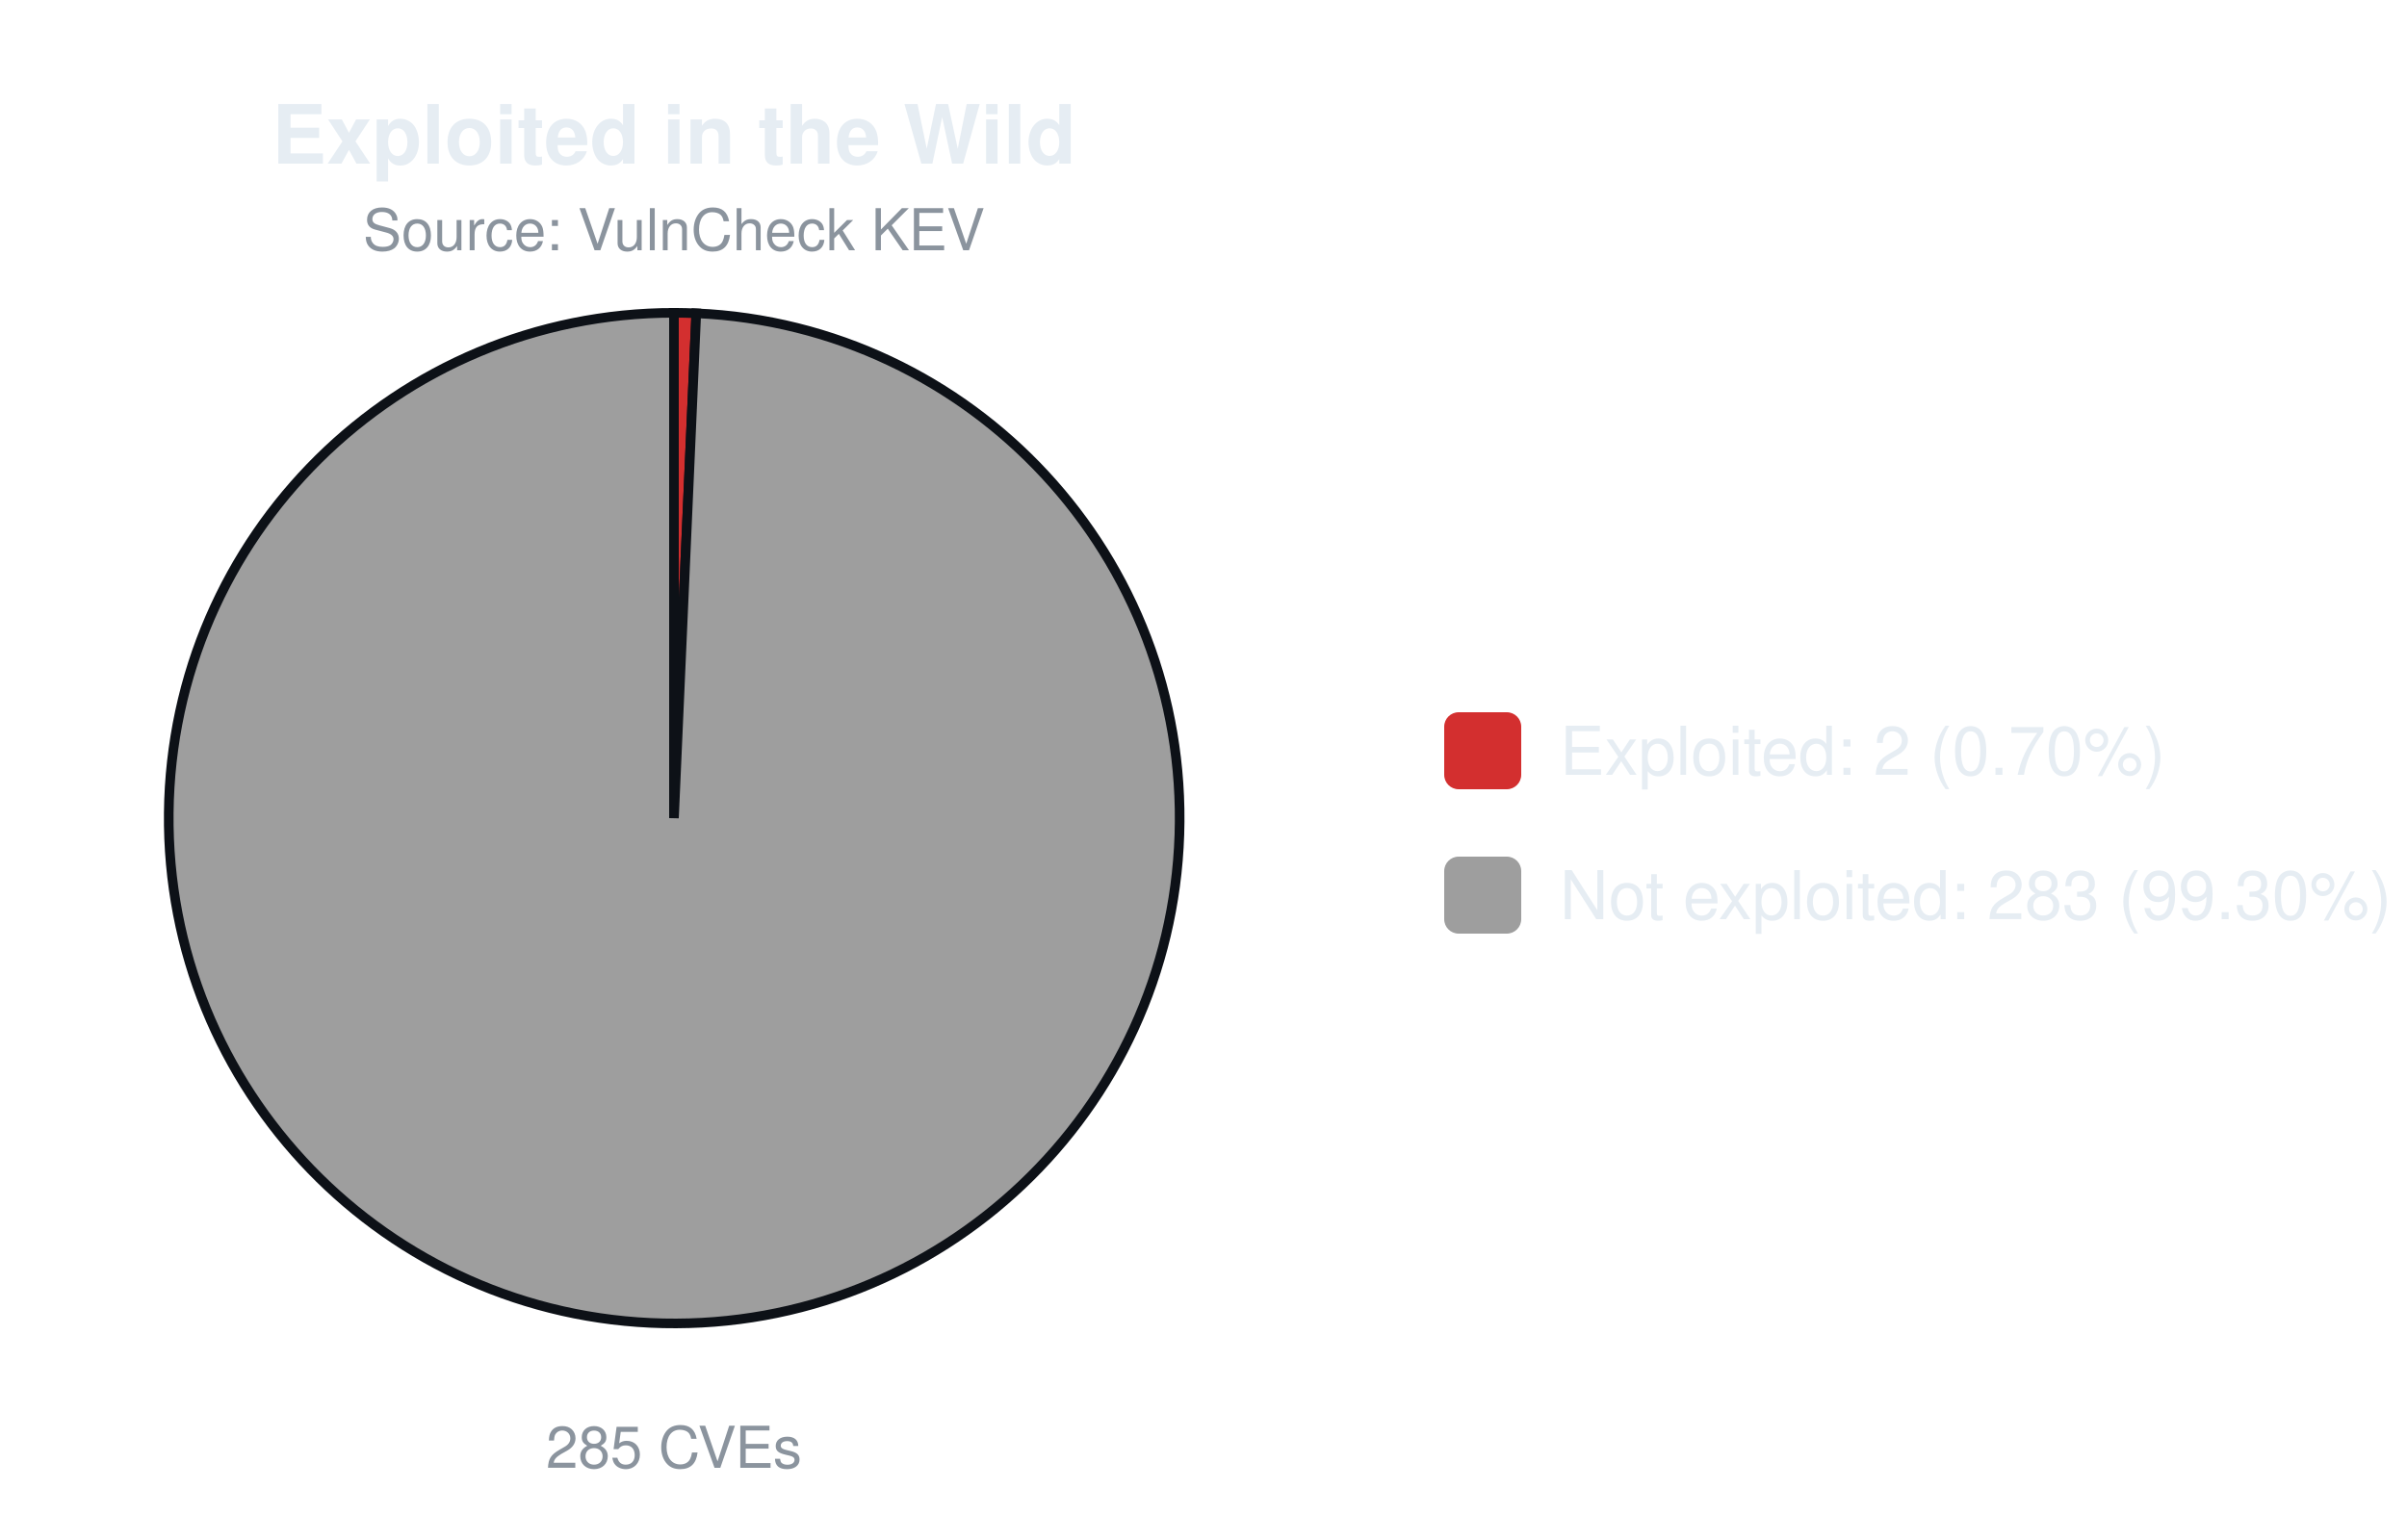
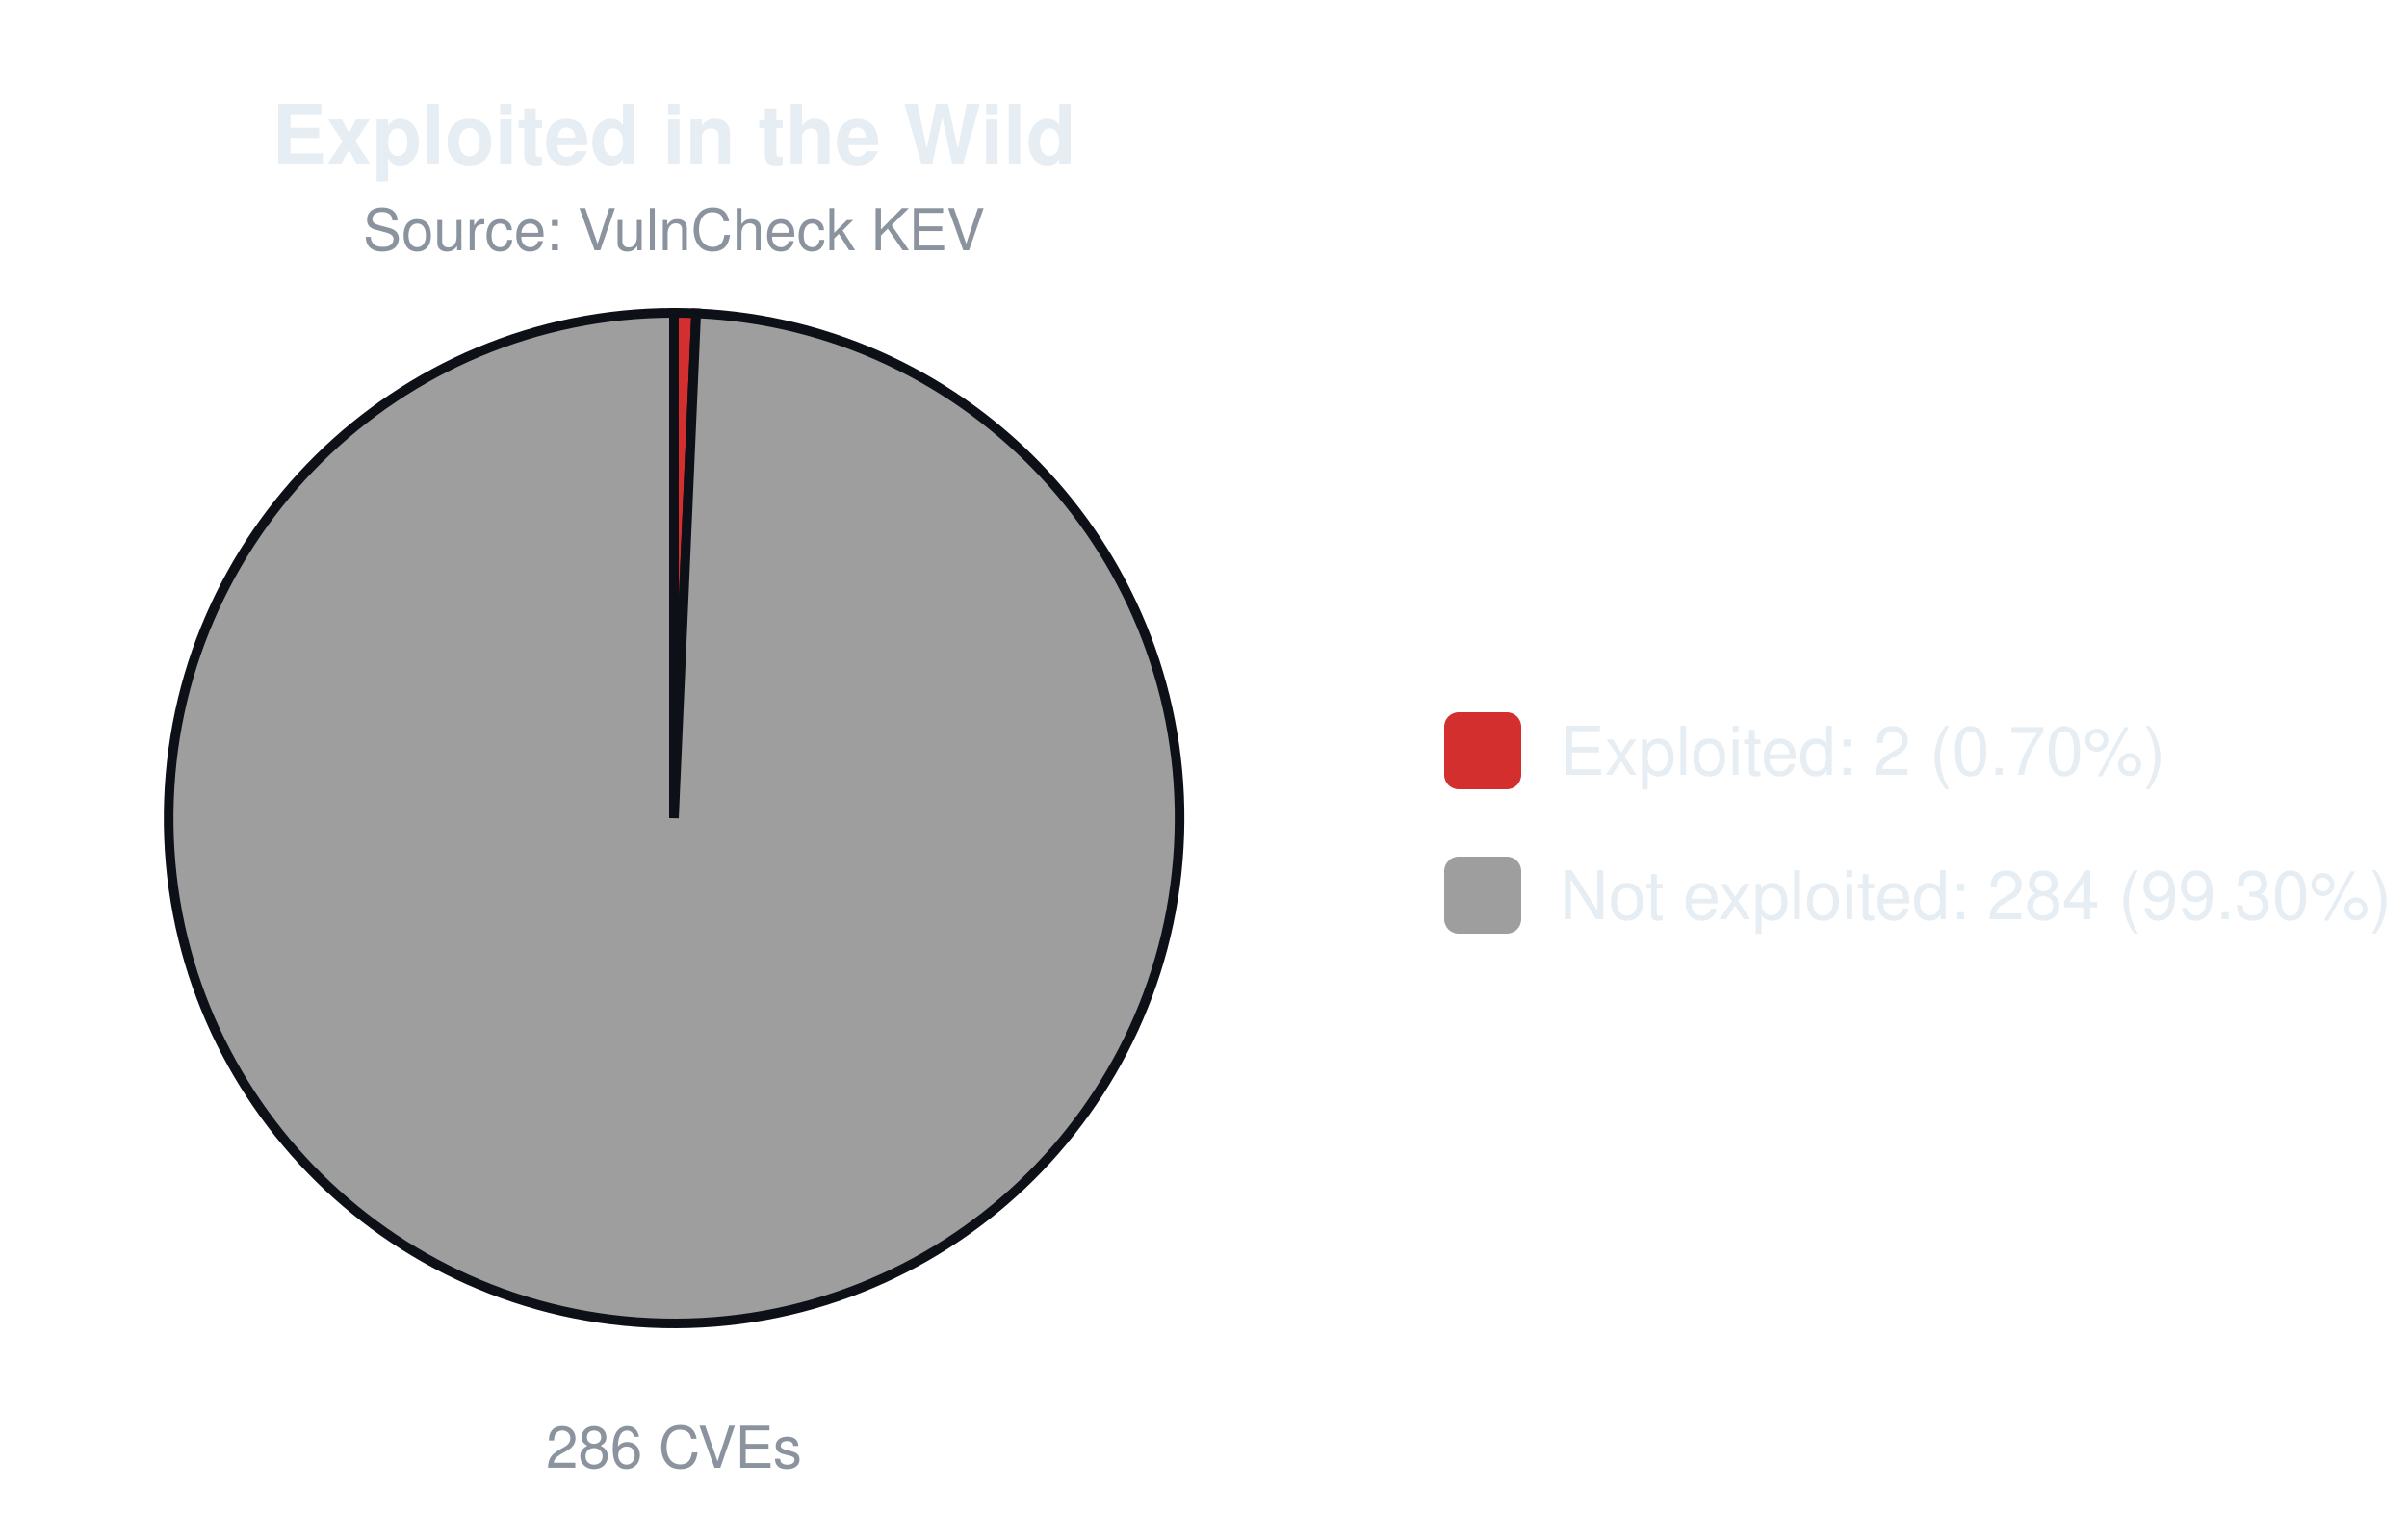
<svg xmlns="http://www.w3.org/2000/svg" width="500" height="320" viewBox="0 0 500 320" font-family="-apple-system,Segoe UI,Helvetica,Arial,sans-serif">
  <text x="140.0" y="34" font-size="17" font-weight="600" text-anchor="middle" fill="#e6edf3">Exploited in the Wild</text>
  <text x="140.0" y="52" font-size="12" text-anchor="middle" fill="#8b949e">Source: VulnCheck KEV</text>
-   <path d="M140.00,170.00 L140.00,65.00 A105.0,105.0 0 0 1 144.63,65.10 Z" fill="#d32f2f" stroke="#0d1117" stroke-width="2" />
-   <path d="M140.00,170.00 L144.63,65.10 A105.0,105.0 0 1 1 140.00,65.00 Z" fill="#9e9e9e" stroke="#0d1117" stroke-width="2" />
-   <text x="140.0" y="305" font-size="12" text-anchor="middle" fill="#8b949e">285 CVEs</text>
+   <path d="M140.00,170.00 L140.00,65.00 A105.0,105.0 0 0 1 144.61,65.10 Z" fill="#d32f2f" stroke="#0d1117" stroke-width="2" />
+   <path d="M140.00,170.00 L144.61,65.10 A105.0,105.0 0 1 1 140.00,65.00 Z" fill="#9e9e9e" stroke="#0d1117" stroke-width="2" />
+   <text x="140.0" y="305" font-size="12" text-anchor="middle" fill="#8b949e">286 CVEs</text>
  <rect x="300.0" y="148.0" width="16" height="16" rx="3" fill="#d32f2f" />
  <text x="324.0" y="161.0" font-size="14" fill="#e6edf3">Exploited: 2 (0.70%)</text>
  <rect x="300.0" y="178.0" width="16" height="16" rx="3" fill="#9e9e9e" />
-   <text x="324.0" y="191.0" font-size="14" fill="#e6edf3">Not exploited: 283 (99.30%)</text>
+   <text x="324.0" y="191.0" font-size="14" fill="#e6edf3">Not exploited: 284 (99.30%)</text>
</svg>
